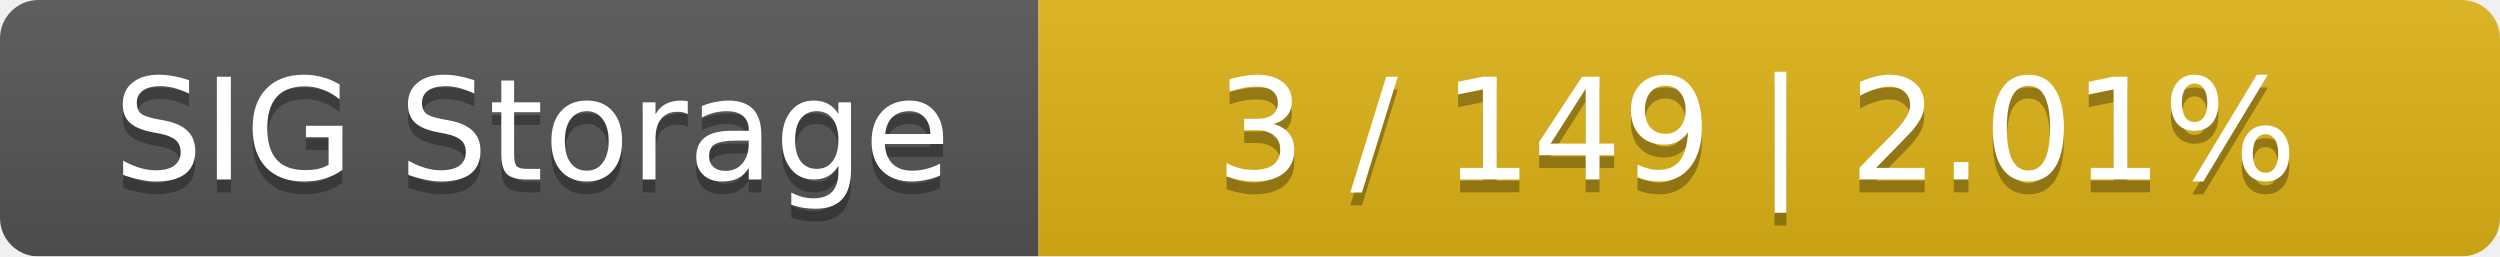
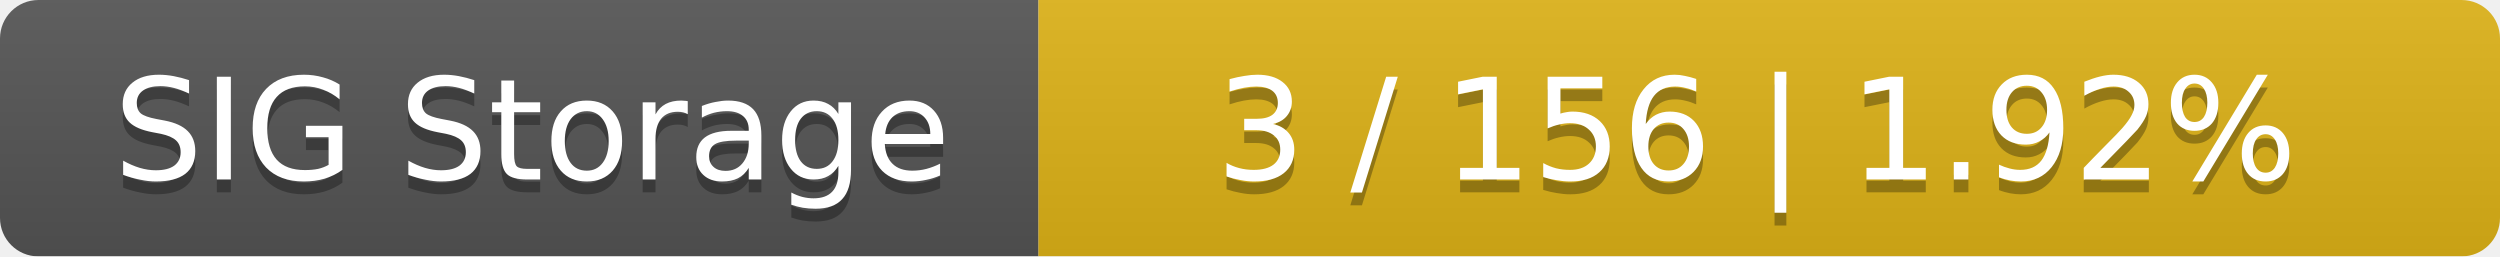
<svg xmlns="http://www.w3.org/2000/svg" width="195" height="20">
  <linearGradient id="smooth" x2="0" y2="100%">
    <stop offset="0" stop-color="#bbb" stop-opacity=".1" />
    <stop offset="1" stop-opacity=".1" />
  </linearGradient>
  <mask id="round">
    <rect width="195" height="20" rx="3" fill="#fff" />
  </mask>
  <g mask="url(#round)">
    <rect width="81" height="20" fill="#555" />
    <rect x="81" width="114" height="20" fill="#dfb317" />
    <rect width="195" height="20" fill="url(#smooth)" />
  </g>
  <g fill="#fff" text-anchor="middle" font-family="DejaVu Sans,Verdana,Geneva,sans-serif" font-size="11">
    <text x="41.5" y="15" fill="#010101" fill-opacity=".3">SIG Storage</text>
    <text x="41.5" y="14">SIG Storage</text>
-     <text x="137" y="15" fill="#010101" fill-opacity=".3">3 / 149    |    2.01%</text>
-     <text x="137" y="14">3 / 149    |    2.01%</text>
+     <text x="137" y="15" fill="#010101" fill-opacity=".3">3 / 156    |    1.92%</text>
+     <text x="137" y="14">3 / 156    |    1.92%</text>
  </g>
</svg>
